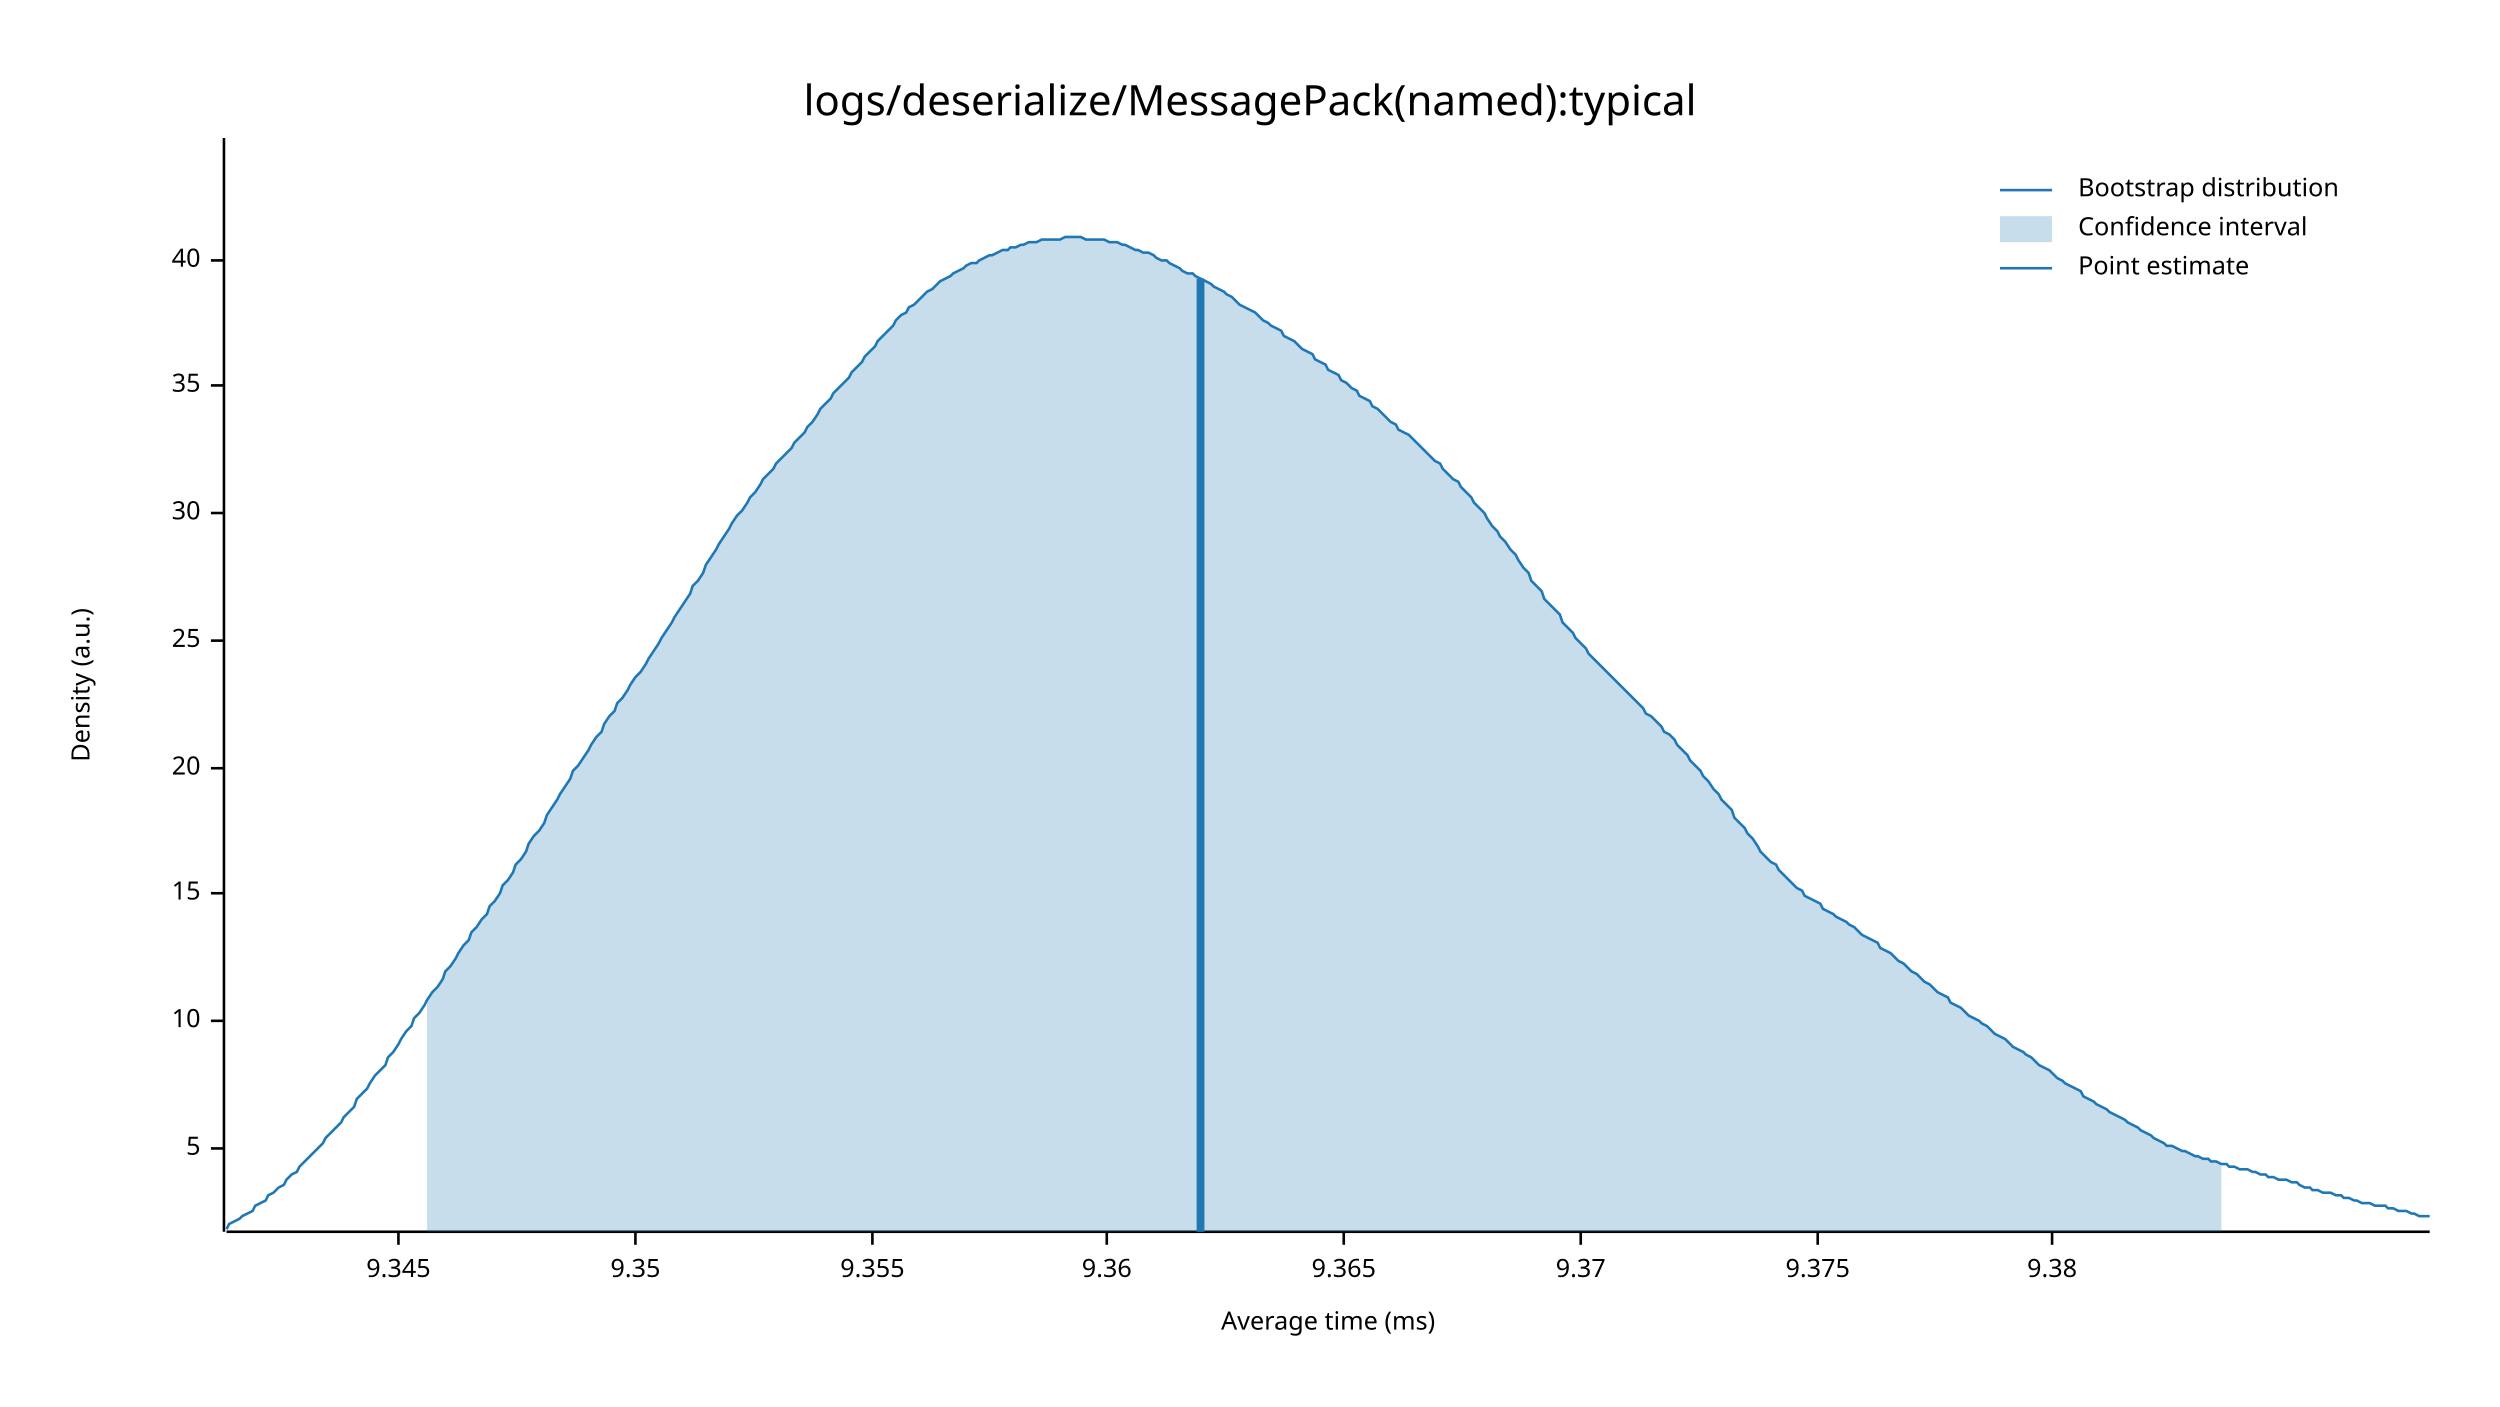
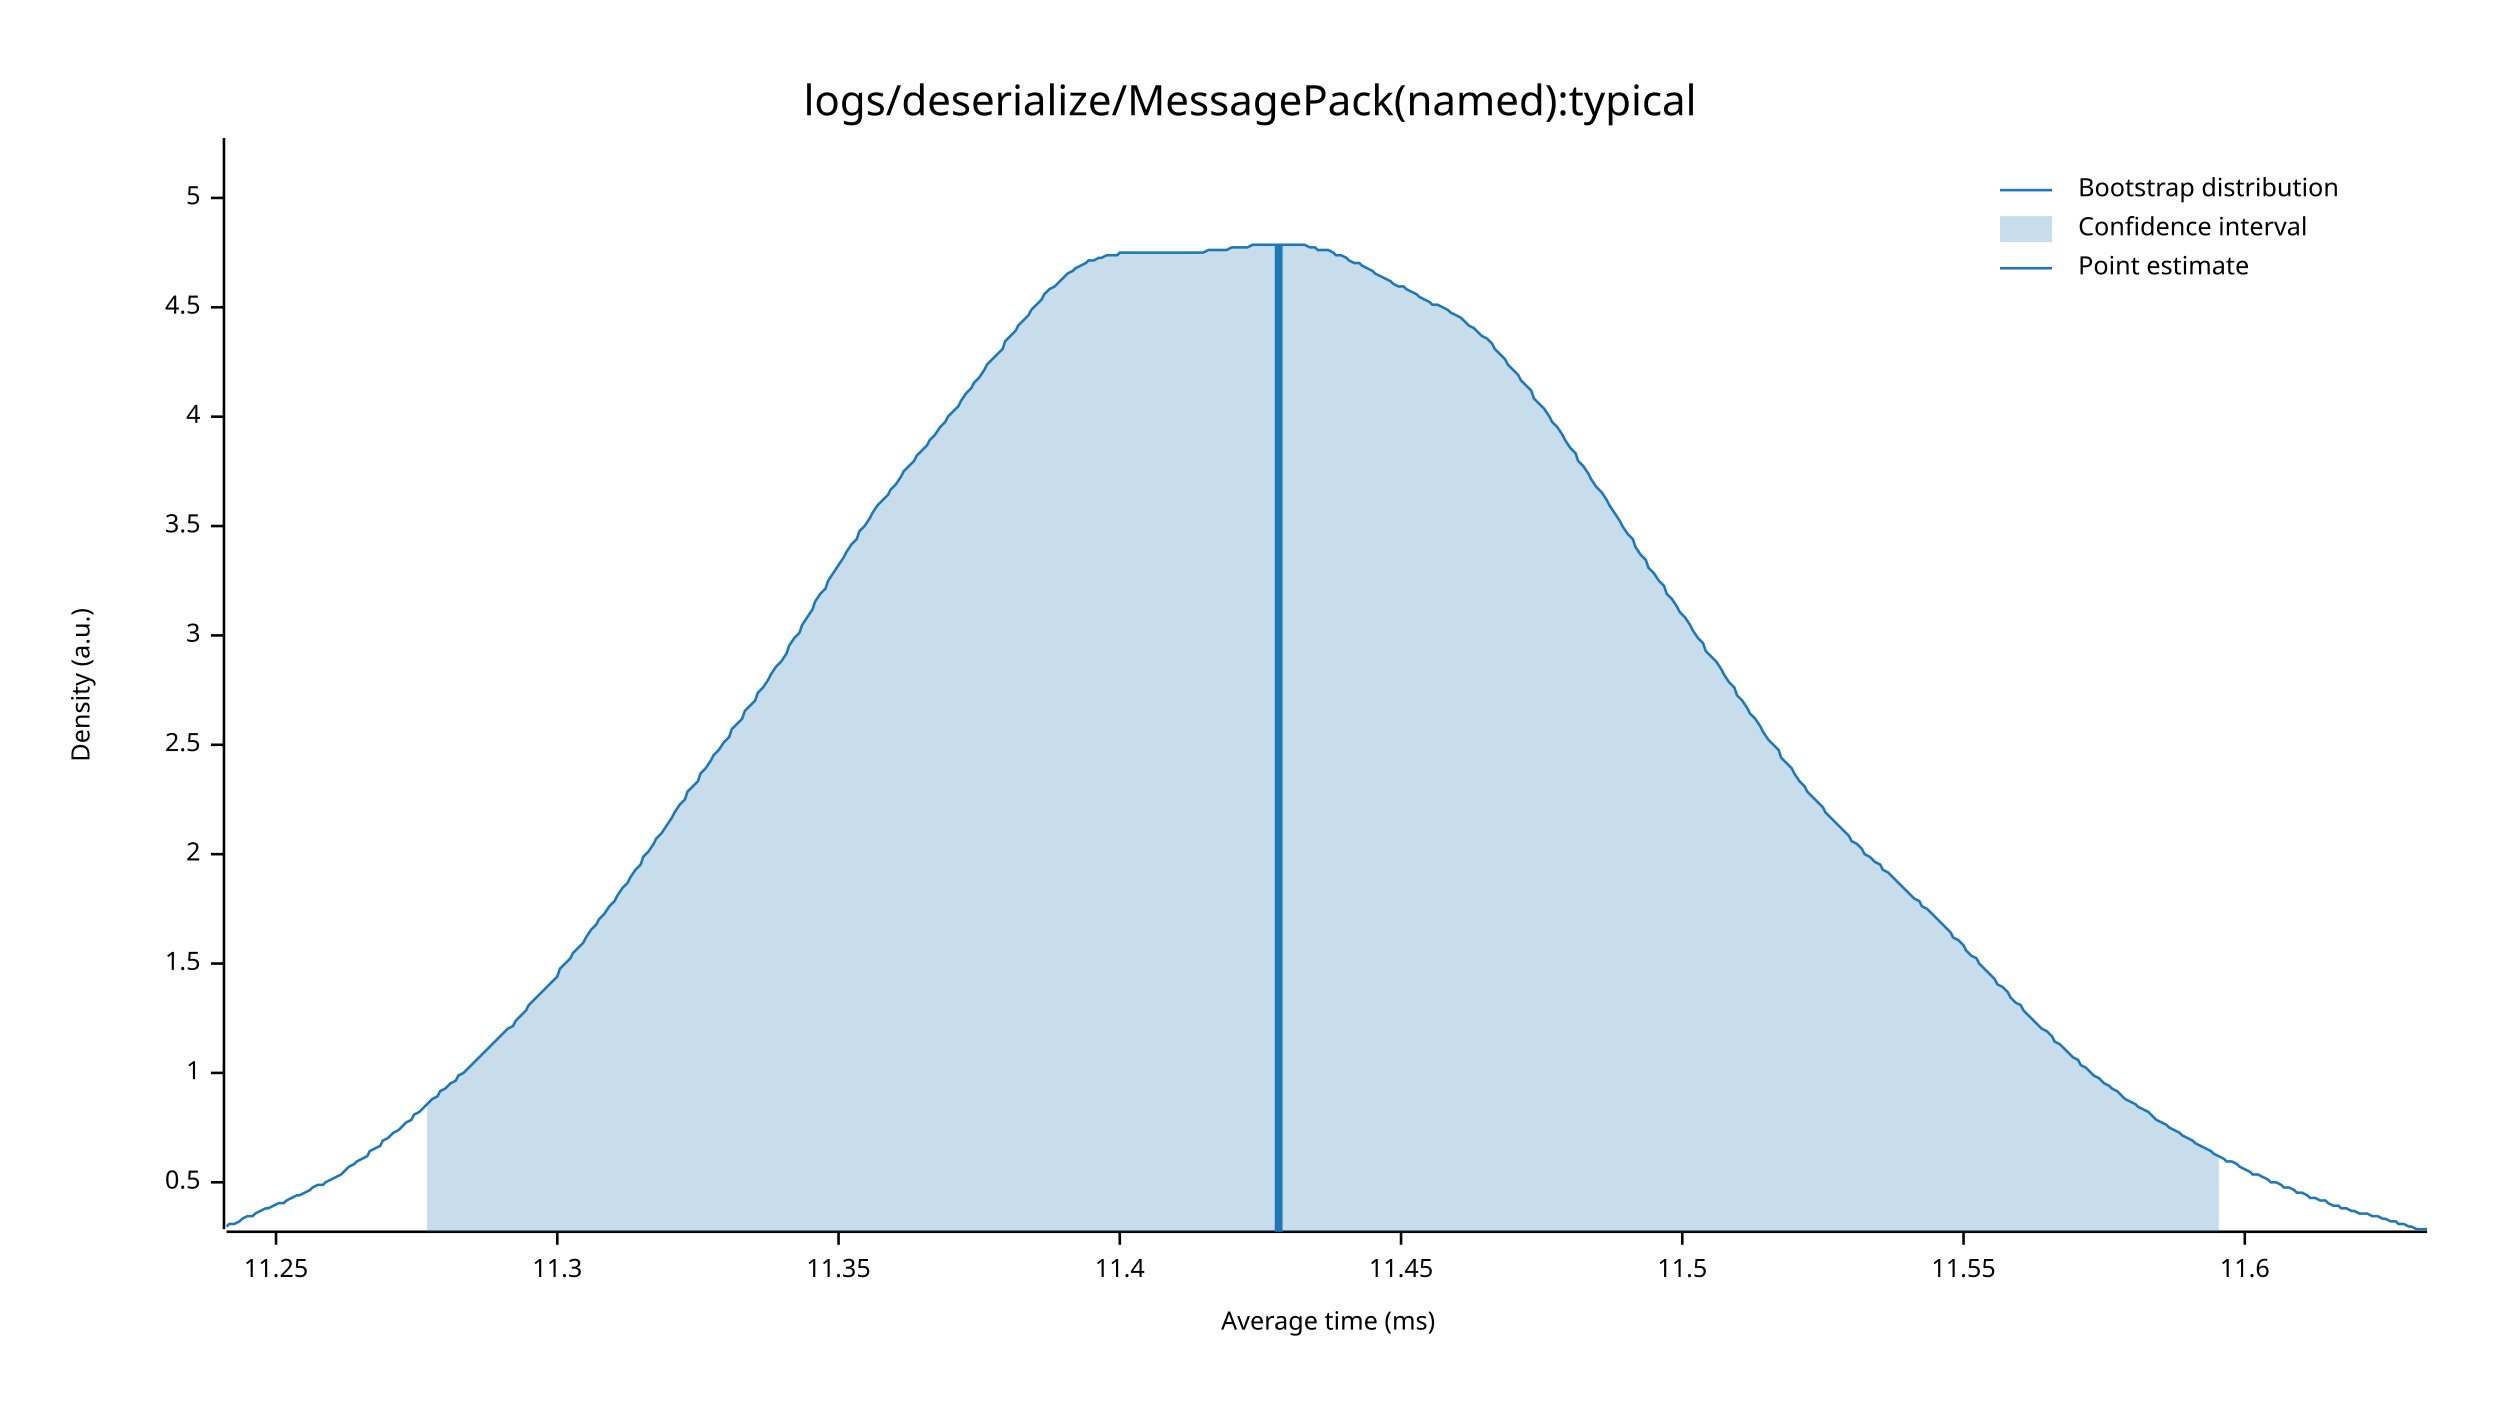
<svg xmlns="http://www.w3.org/2000/svg" style="background-color:#EEE;" width="960" height="540" viewBox="0 0 960 540">
  <text x="480" y="32" dy="0.76em" text-anchor="middle" font-family="sans-serif" font-size="16.129" opacity="1" fill="#000000">
logs/deserialize/MessagePack(named):typical
</text>
  <text x="27" y="263" dy="0.76em" text-anchor="middle" font-family="sans-serif" font-size="9.677" opacity="1" fill="#000000" transform="rotate(270, 27, 263)">
Density (a.u.)
</text>
  <text x="510" y="513" dy="-0.5ex" text-anchor="middle" font-family="sans-serif" font-size="9.677" opacity="1" fill="#000000">
Average time (ms)
</text>
-   <polyline fill="none" opacity="1" stroke="#000000" stroke-width="1" points="86,53 86,473 " />
-   <text x="77" y="441" dy="0.5ex" text-anchor="end" font-family="sans-serif" font-size="9.677" opacity="1" fill="#000000">
+   <polyline fill="none" opacity="1" stroke="#000000" stroke-width="1" points="86,53 86,472 " />
+   <text x="77" y="454" dy="0.5ex" text-anchor="end" font-family="sans-serif" font-size="9.677" opacity="1" fill="#000000">
+ 0.5
+ </text>
+   <polyline fill="none" opacity="1" stroke="#000000" stroke-width="1" points="81,454 86,454 " />
+   <text x="77" y="412" dy="0.5ex" text-anchor="end" font-family="sans-serif" font-size="9.677" opacity="1" fill="#000000">
+ 1
+ </text>
+   <polyline fill="none" opacity="1" stroke="#000000" stroke-width="1" points="81,412 86,412 " />
+   <text x="77" y="370" dy="0.5ex" text-anchor="end" font-family="sans-serif" font-size="9.677" opacity="1" fill="#000000">
+ 1.5
+ </text>
+   <polyline fill="none" opacity="1" stroke="#000000" stroke-width="1" points="81,370 86,370 " />
+   <text x="77" y="328" dy="0.5ex" text-anchor="end" font-family="sans-serif" font-size="9.677" opacity="1" fill="#000000">
+ 2
+ </text>
+   <polyline fill="none" opacity="1" stroke="#000000" stroke-width="1" points="81,328 86,328 " />
+   <text x="77" y="286" dy="0.5ex" text-anchor="end" font-family="sans-serif" font-size="9.677" opacity="1" fill="#000000">
+ 2.5
+ </text>
+   <polyline fill="none" opacity="1" stroke="#000000" stroke-width="1" points="81,286 86,286 " />
+   <text x="77" y="244" dy="0.5ex" text-anchor="end" font-family="sans-serif" font-size="9.677" opacity="1" fill="#000000">
+ 3
+ </text>
+   <polyline fill="none" opacity="1" stroke="#000000" stroke-width="1" points="81,244 86,244 " />
+   <text x="77" y="202" dy="0.5ex" text-anchor="end" font-family="sans-serif" font-size="9.677" opacity="1" fill="#000000">
+ 3.5
+ </text>
+   <polyline fill="none" opacity="1" stroke="#000000" stroke-width="1" points="81,202 86,202 " />
+   <text x="77" y="160" dy="0.5ex" text-anchor="end" font-family="sans-serif" font-size="9.677" opacity="1" fill="#000000">
+ 4
+ </text>
+   <polyline fill="none" opacity="1" stroke="#000000" stroke-width="1" points="81,160 86,160 " />
+   <text x="77" y="118" dy="0.5ex" text-anchor="end" font-family="sans-serif" font-size="9.677" opacity="1" fill="#000000">
+ 4.5
+ </text>
+   <polyline fill="none" opacity="1" stroke="#000000" stroke-width="1" points="81,118 86,118 " />
+   <text x="77" y="76" dy="0.5ex" text-anchor="end" font-family="sans-serif" font-size="9.677" opacity="1" fill="#000000">
5
</text>
-   <polyline fill="none" opacity="1" stroke="#000000" stroke-width="1" points="81,441 86,441 " />
-   <text x="77" y="392" dy="0.5ex" text-anchor="end" font-family="sans-serif" font-size="9.677" opacity="1" fill="#000000">
- 10
+   <polyline fill="none" opacity="1" stroke="#000000" stroke-width="1" points="81,76 86,76 " />
+   <polyline fill="none" opacity="1" stroke="#000000" stroke-width="1" points="87,473 932,473 " />
+   <text x="106" y="483" dy="0.76em" text-anchor="middle" font-family="sans-serif" font-size="9.677" opacity="1" fill="#000000">
+ 11.25
</text>
-   <polyline fill="none" opacity="1" stroke="#000000" stroke-width="1" points="81,392 86,392 " />
-   <text x="77" y="343" dy="0.5ex" text-anchor="end" font-family="sans-serif" font-size="9.677" opacity="1" fill="#000000">
- 15
+   <polyline fill="none" opacity="1" stroke="#000000" stroke-width="1" points="106,473 106,478 " />
+   <text x="214" y="483" dy="0.76em" text-anchor="middle" font-family="sans-serif" font-size="9.677" opacity="1" fill="#000000">
+ 11.3
</text>
-   <polyline fill="none" opacity="1" stroke="#000000" stroke-width="1" points="81,343 86,343 " />
-   <text x="77" y="295" dy="0.5ex" text-anchor="end" font-family="sans-serif" font-size="9.677" opacity="1" fill="#000000">
- 20
+   <polyline fill="none" opacity="1" stroke="#000000" stroke-width="1" points="214,473 214,478 " />
+   <text x="322" y="483" dy="0.76em" text-anchor="middle" font-family="sans-serif" font-size="9.677" opacity="1" fill="#000000">
+ 11.35
</text>
-   <polyline fill="none" opacity="1" stroke="#000000" stroke-width="1" points="81,295 86,295 " />
-   <text x="77" y="246" dy="0.5ex" text-anchor="end" font-family="sans-serif" font-size="9.677" opacity="1" fill="#000000">
- 25
+   <polyline fill="none" opacity="1" stroke="#000000" stroke-width="1" points="322,473 322,478 " />
+   <text x="430" y="483" dy="0.76em" text-anchor="middle" font-family="sans-serif" font-size="9.677" opacity="1" fill="#000000">
+ 11.4
</text>
-   <polyline fill="none" opacity="1" stroke="#000000" stroke-width="1" points="81,246 86,246 " />
-   <text x="77" y="197" dy="0.5ex" text-anchor="end" font-family="sans-serif" font-size="9.677" opacity="1" fill="#000000">
- 30
+   <polyline fill="none" opacity="1" stroke="#000000" stroke-width="1" points="430,473 430,478 " />
+   <text x="538" y="483" dy="0.76em" text-anchor="middle" font-family="sans-serif" font-size="9.677" opacity="1" fill="#000000">
+ 11.45
</text>
-   <polyline fill="none" opacity="1" stroke="#000000" stroke-width="1" points="81,197 86,197 " />
-   <text x="77" y="148" dy="0.5ex" text-anchor="end" font-family="sans-serif" font-size="9.677" opacity="1" fill="#000000">
- 35
+   <polyline fill="none" opacity="1" stroke="#000000" stroke-width="1" points="538,473 538,478 " />
+   <text x="646" y="483" dy="0.76em" text-anchor="middle" font-family="sans-serif" font-size="9.677" opacity="1" fill="#000000">
+ 11.5
</text>
-   <polyline fill="none" opacity="1" stroke="#000000" stroke-width="1" points="81,148 86,148 " />
-   <text x="77" y="100" dy="0.5ex" text-anchor="end" font-family="sans-serif" font-size="9.677" opacity="1" fill="#000000">
- 40
+   <polyline fill="none" opacity="1" stroke="#000000" stroke-width="1" points="646,473 646,478 " />
+   <text x="754" y="483" dy="0.76em" text-anchor="middle" font-family="sans-serif" font-size="9.677" opacity="1" fill="#000000">
+ 11.55
</text>
-   <polyline fill="none" opacity="1" stroke="#000000" stroke-width="1" points="81,100 86,100 " />
-   <polyline fill="none" opacity="1" stroke="#000000" stroke-width="1" points="87,473 933,473 " />
-   <text x="153" y="483" dy="0.76em" text-anchor="middle" font-family="sans-serif" font-size="9.677" opacity="1" fill="#000000">
- 9.345
+   <polyline fill="none" opacity="1" stroke="#000000" stroke-width="1" points="754,473 754,478 " />
+   <text x="862" y="483" dy="0.76em" text-anchor="middle" font-family="sans-serif" font-size="9.677" opacity="1" fill="#000000">
+ 11.6
</text>
-   <polyline fill="none" opacity="1" stroke="#000000" stroke-width="1" points="153,473 153,478 " />
-   <text x="244" y="483" dy="0.76em" text-anchor="middle" font-family="sans-serif" font-size="9.677" opacity="1" fill="#000000">
- 9.35
- </text>
-   <polyline fill="none" opacity="1" stroke="#000000" stroke-width="1" points="244,473 244,478 " />
-   <text x="335" y="483" dy="0.76em" text-anchor="middle" font-family="sans-serif" font-size="9.677" opacity="1" fill="#000000">
- 9.355
- </text>
-   <polyline fill="none" opacity="1" stroke="#000000" stroke-width="1" points="335,473 335,478 " />
-   <text x="425" y="483" dy="0.76em" text-anchor="middle" font-family="sans-serif" font-size="9.677" opacity="1" fill="#000000">
- 9.36
- </text>
-   <polyline fill="none" opacity="1" stroke="#000000" stroke-width="1" points="425,473 425,478 " />
-   <text x="516" y="483" dy="0.76em" text-anchor="middle" font-family="sans-serif" font-size="9.677" opacity="1" fill="#000000">
- 9.365
- </text>
-   <polyline fill="none" opacity="1" stroke="#000000" stroke-width="1" points="516,473 516,478 " />
-   <text x="607" y="483" dy="0.76em" text-anchor="middle" font-family="sans-serif" font-size="9.677" opacity="1" fill="#000000">
- 9.37
- </text>
-   <polyline fill="none" opacity="1" stroke="#000000" stroke-width="1" points="607,473 607,478 " />
-   <text x="698" y="483" dy="0.76em" text-anchor="middle" font-family="sans-serif" font-size="9.677" opacity="1" fill="#000000">
- 9.375
- </text>
-   <polyline fill="none" opacity="1" stroke="#000000" stroke-width="1" points="698,473 698,478 " />
-   <text x="788" y="483" dy="0.76em" text-anchor="middle" font-family="sans-serif" font-size="9.677" opacity="1" fill="#000000">
- 9.38
- </text>
-   <polyline fill="none" opacity="1" stroke="#000000" stroke-width="1" points="788,473 788,478 " />
-   <polyline fill="none" opacity="1" stroke="#1F78B4" stroke-width="1" points="87,472 88,470 90,469 92,468 93,467 95,466 97,465 98,463 100,462 102,461 103,459 105,458 107,456 109,455 110,453 112,451 114,450 115,448 117,446 119,444 120,443 122,441 124,439 125,437 127,435 129,433 131,431 132,429 134,427 136,425 137,422 139,420 141,418 142,416 144,413 146,411 148,409 149,406 151,404 153,401 154,399 156,396 158,394 159,391 161,389 163,386 164,384 166,381 168,379 170,376 171,373 173,371 175,368 176,366 178,363 180,361 181,358 183,356 185,353 187,351 188,348 190,346 192,343 193,340 195,338 197,335 198,332 200,330 202,327 203,324 205,321 207,319 209,316 210,313 212,310 214,307 215,305 217,302 219,299 220,296 222,294 224,291 226,288 227,286 229,283 231,281 232,278 234,275 236,273 237,270 239,268 241,265 242,263 244,260 246,258 248,255 249,253 251,250 253,247 254,245 256,242 258,239 259,237 261,234 263,231 265,228 266,225 268,223 270,220 271,217 273,214 275,211 276,209 278,206 280,203 281,201 283,198 285,196 287,193 288,191 290,189 292,186 293,184 295,182 297,180 298,178 300,176 302,174 304,172 305,170 307,168 309,166 310,164 312,162 314,159 315,157 317,155 319,153 320,151 322,149 324,147 326,145 327,143 329,141 331,139 332,137 334,135 336,133 337,131 339,129 341,127 343,125 344,123 346,121 348,120 349,118 351,117 353,115 354,114 356,112 358,111 359,110 361,108 363,107 365,106 366,105 368,104 370,103 371,102 373,101 375,101 376,100 378,99 380,98 381,98 383,97 385,96 387,96 388,95 390,95 392,94 393,94 395,93 397,93 398,93 400,92 402,92 404,92 405,92 407,92 409,91 410,91 412,91 414,91 415,91 417,92 419,92 420,92 422,92 424,92 426,93 427,93 429,93 431,94 432,94 434,95 436,96 437,96 439,97 441,97 443,98 444,99 446,100 448,100 449,101 451,102 453,103 454,104 456,105 458,105 459,106 461,107 463,108 465,109 466,110 468,111 470,112 471,113 473,114 475,116 476,117 478,118 480,119 482,120 483,121 485,123 487,124 488,125 490,126 492,127 493,129 495,130 497,131 498,132 500,134 502,135 504,136 505,138 507,139 509,140 510,142 512,143 514,144 515,146 517,147 519,149 521,150 522,152 524,153 526,154 527,156 529,157 531,159 532,160 534,162 536,163 537,165 539,166 541,167 543,169 544,170 546,172 548,174 549,175 551,177 553,178 554,180 556,182 558,184 560,185 561,187 563,189 565,191 566,193 568,195 570,197 571,199 573,202 575,204 576,206 578,208 580,211 582,213 583,215 585,218 587,220 588,223 590,225 592,227 593,230 595,232 597,234 599,236 600,239 602,241 604,243 605,245 607,247 609,249 610,251 612,253 614,255 615,256 617,258 619,260 621,262 622,263 624,265 626,267 627,268 629,270 631,272 632,274 634,275 636,277 638,279 639,281 641,282 643,284 644,286 646,288 648,290 649,292 651,294 653,296 654,298 656,300 658,303 660,305 661,307 663,309 665,311 666,314 668,316 670,318 671,320 673,322 675,325 676,327 678,329 680,331 682,332 683,334 685,336 687,338 688,339 690,341 692,342 693,344 695,345 697,346 699,347 700,349 702,350 704,351 705,352 707,353 709,354 710,355 712,356 714,358 715,359 717,360 719,361 721,362 722,364 724,365 726,366 727,367 729,369 731,370 732,371 734,373 736,374 738,376 739,377 741,378 743,380 744,381 746,382 748,383 749,385 751,386 753,387 754,388 756,390 758,391 760,392 761,393 763,394 765,396 766,397 768,398 770,399 771,400 773,402 775,403 777,404 778,405 780,406 782,408 783,409 785,410 787,411 788,412 790,414 792,415 793,416 795,417 797,418 799,419 800,421 802,422 804,423 805,424 807,425 809,426 810,427 812,428 814,429 816,430 817,431 819,432 821,433 822,434 824,435 826,436 827,437 829,438 831,439 832,440 834,440 836,441 838,442 839,442 841,443 843,444 844,444 846,445 848,445 849,446 851,446 853,447 855,447 856,448 858,448 860,449 861,449 863,449 865,450 866,450 868,451 870,451 871,452 873,452 875,453 877,453 878,453 880,454 882,454 883,455 885,456 887,456 888,457 890,457 892,458 894,458 895,458 897,459 899,459 900,460 902,460 904,461 905,461 907,462 909,462 910,462 912,463 914,463 916,463 917,464 919,464 921,465 922,465 924,465 926,466 927,466 929,467 931,467 933,467 " />
-   <polygon opacity="0.25" fill="#1F78B4" points="164,384 166,381 168,379 170,376 171,373 173,371 175,368 176,366 178,363 180,361 181,358 183,356 185,353 187,351 188,348 190,346 192,343 193,340 195,338 197,335 198,332 200,330 202,327 203,324 205,321 207,319 209,316 210,313 212,310 214,307 215,305 217,302 219,299 220,296 222,294 224,291 226,288 227,286 229,283 231,281 232,278 234,275 236,273 237,270 239,268 241,265 242,263 244,260 246,258 248,255 249,253 251,250 253,247 254,245 256,242 258,239 259,237 261,234 263,231 265,228 266,225 268,223 270,220 271,217 273,214 275,211 276,209 278,206 280,203 281,201 283,198 285,196 287,193 288,191 290,189 292,186 293,184 295,182 297,180 298,178 300,176 302,174 304,172 305,170 307,168 309,166 310,164 312,162 314,159 315,157 317,155 319,153 320,151 322,149 324,147 326,145 327,143 329,141 331,139 332,137 334,135 336,133 337,131 339,129 341,127 343,125 344,123 346,121 348,120 349,118 351,117 353,115 354,114 356,112 358,111 359,110 361,108 363,107 365,106 366,105 368,104 370,103 371,102 373,101 375,101 376,100 378,99 380,98 381,98 383,97 385,96 387,96 388,95 390,95 392,94 393,94 395,93 397,93 398,93 400,92 402,92 404,92 405,92 407,92 409,91 410,91 412,91 414,91 415,91 417,92 419,92 420,92 422,92 424,92 426,93 427,93 429,93 431,94 432,94 434,95 436,96 437,96 439,97 441,97 443,98 444,99 446,100 448,100 449,101 451,102 453,103 454,104 456,105 458,105 459,106 461,107 463,108 465,109 466,110 468,111 470,112 471,113 473,114 475,116 476,117 478,118 480,119 482,120 483,121 485,123 487,124 488,125 490,126 492,127 493,129 495,130 497,131 498,132 500,134 502,135 504,136 505,138 507,139 509,140 510,142 512,143 514,144 515,146 517,147 519,149 521,150 522,152 524,153 526,154 527,156 529,157 531,159 532,160 534,162 536,163 537,165 539,166 541,167 543,169 544,170 546,172 548,174 549,175 551,177 553,178 554,180 556,182 558,184 560,185 561,187 563,189 565,191 566,193 568,195 570,197 571,199 573,202 575,204 576,206 578,208 580,211 582,213 583,215 585,218 587,220 588,223 590,225 592,227 593,230 595,232 597,234 599,236 600,239 602,241 604,243 605,245 607,247 609,249 610,251 612,253 614,255 615,256 617,258 619,260 621,262 622,263 624,265 626,267 627,268 629,270 631,272 632,274 634,275 636,277 638,279 639,281 641,282 643,284 644,286 646,288 648,290 649,292 651,294 653,296 654,298 656,300 658,303 660,305 661,307 663,309 665,311 666,314 668,316 670,318 671,320 673,322 675,325 676,327 678,329 680,331 682,332 683,334 685,336 687,338 688,339 690,341 692,342 693,344 695,345 697,346 699,347 700,349 702,350 704,351 705,352 707,353 709,354 710,355 712,356 714,358 715,359 717,360 719,361 721,362 722,364 724,365 726,366 727,367 729,369 731,370 732,371 734,373 736,374 738,376 739,377 741,378 743,380 744,381 746,382 748,383 749,385 751,386 753,387 754,388 756,390 758,391 760,392 761,393 763,394 765,396 766,397 768,398 770,399 771,400 773,402 775,403 777,404 778,405 780,406 782,408 783,409 785,410 787,411 788,412 790,414 792,415 793,416 795,417 797,418 799,419 800,421 802,422 804,423 805,424 807,425 809,426 810,427 812,428 814,429 816,430 817,431 819,432 821,433 822,434 824,435 826,436 827,437 829,438 831,439 832,440 834,440 836,441 838,442 839,442 841,443 843,444 844,444 846,445 848,445 849,446 851,446 853,447 853,473 164,473 " />
-   <polyline fill="none" opacity="1" stroke="#1F78B4" stroke-width="3" points="461,473 461,107 " />
+   <polyline fill="none" opacity="1" stroke="#000000" stroke-width="1" points="862,473 862,478 " />
+   <polyline fill="none" opacity="1" stroke="#1F78B4" stroke-width="1" points="87,471 88,470 90,470 92,469 93,468 95,467 97,467 98,466 100,465 102,464 103,464 105,463 107,462 109,462 110,461 112,460 114,459 115,459 117,458 119,457 120,456 122,455 124,455 125,454 127,453 129,452 131,451 132,450 134,448 136,447 137,446 139,445 141,444 142,442 144,441 146,440 147,438 149,437 151,435 153,434 154,433 156,431 158,430 159,428 161,427 163,425 164,424 166,422 168,421 169,419 171,418 173,416 175,415 176,413 178,412 180,410 181,409 183,407 185,405 186,404 188,402 190,400 191,399 193,397 195,395 197,394 198,392 200,390 202,388 203,386 205,384 207,382 208,381 210,379 212,377 214,375 215,372 217,370 219,368 220,366 222,364 224,362 225,360 227,357 229,355 230,353 232,351 234,348 236,346 237,344 239,341 241,339 242,337 244,334 246,332 247,329 249,327 251,324 252,322 254,320 256,317 258,314 259,312 261,309 263,307 264,304 266,302 268,300 269,297 271,295 273,292 274,290 276,288 278,285 280,283 281,280 283,278 285,276 286,273 288,271 290,269 291,266 293,264 295,261 296,259 298,256 300,254 302,251 303,248 305,245 307,243 308,240 310,237 312,234 313,231 315,228 317,226 318,223 320,220 322,217 324,214 325,212 327,209 329,207 330,204 332,202 334,199 335,197 337,194 339,192 341,190 342,188 344,186 346,183 347,181 349,179 351,177 352,175 354,173 356,171 357,169 359,167 361,164 363,162 364,160 366,158 368,156 369,154 371,151 373,149 374,147 376,145 378,142 379,140 381,138 383,136 385,134 386,131 388,129 390,127 391,125 393,123 395,121 396,119 398,117 400,115 401,113 403,111 405,110 407,108 408,107 410,105 412,104 413,103 415,102 417,101 418,100 420,100 422,99 423,99 425,98 427,98 429,98 430,97 432,97 434,97 435,97 437,97 439,97 440,97 442,97 444,97 445,97 447,97 449,97 451,97 452,97 454,97 456,97 457,97 459,97 461,97 462,97 464,96 466,96 468,96 469,96 471,96 473,95 474,95 476,95 478,95 479,95 481,94 483,94 484,94 486,94 488,94 490,94 491,94 493,94 495,94 496,94 498,94 500,94 501,94 503,95 505,95 506,96 508,96 510,96 512,97 513,98 515,98 517,99 518,100 520,101 522,101 523,102 525,103 527,104 528,105 530,106 532,107 534,108 535,109 537,110 539,110 540,111 542,112 544,113 545,114 547,115 549,116 550,117 552,117 554,118 556,119 557,120 559,121 561,122 562,123 564,125 566,126 567,127 569,129 571,130 573,132 574,134 576,136 578,138 579,140 581,142 583,144 584,146 586,148 588,150 589,153 591,155 593,157 595,160 596,162 598,164 600,167 601,169 603,172 605,174 606,177 608,179 610,182 611,184 613,187 615,189 617,192 618,194 620,197 622,200 623,202 625,205 627,207 628,210 630,213 632,215 633,218 635,220 637,223 639,225 640,228 642,230 644,233 645,235 647,237 649,240 650,242 652,245 654,247 655,250 657,252 659,254 661,257 662,259 664,262 666,264 667,267 669,269 671,272 672,274 674,276 676,279 677,281 679,284 681,286 683,288 684,291 686,293 688,295 689,297 691,300 693,302 694,304 696,306 698,308 700,310 701,312 703,314 705,316 706,317 708,319 710,321 711,323 713,324 715,326 716,328 718,329 720,331 722,332 723,334 725,335 727,337 728,338 730,340 732,342 733,343 735,345 737,346 738,348 740,349 742,351 744,353 745,354 747,356 749,358 750,360 752,361 754,363 755,365 757,367 759,368 760,370 762,372 764,374 766,376 767,378 769,379 771,381 772,383 774,385 776,386 777,388 779,390 781,392 782,393 784,395 786,396 788,398 789,400 791,401 793,403 794,404 796,406 798,407 799,409 801,410 803,412 804,413 806,414 808,416 810,417 811,418 813,419 815,421 816,422 818,423 820,424 821,425 823,426 825,427 827,429 828,430 830,431 832,432 833,433 835,434 837,435 838,436 840,437 842,438 843,439 845,440 847,441 849,442 850,443 852,444 854,445 855,446 857,446 859,447 860,448 862,449 864,450 865,451 867,451 869,452 871,453 872,454 874,454 876,455 877,456 879,456 881,457 882,458 884,458 886,459 887,460 889,460 891,461 893,461 894,462 896,463 898,463 899,464 901,464 903,465 904,465 906,466 908,466 909,466 911,467 913,467 915,468 916,468 918,469 920,469 921,470 923,470 925,471 926,471 928,472 930,472 932,472 " />
+   <polygon opacity="0.25" fill="#1F78B4" points="164,424 166,422 168,421 169,419 171,418 173,416 175,415 176,413 178,412 180,410 181,409 183,407 185,405 186,404 188,402 190,400 191,399 193,397 195,395 197,394 198,392 200,390 202,388 203,386 205,384 207,382 208,381 210,379 212,377 214,375 215,372 217,370 219,368 220,366 222,364 224,362 225,360 227,357 229,355 230,353 232,351 234,348 236,346 237,344 239,341 241,339 242,337 244,334 246,332 247,329 249,327 251,324 252,322 254,320 256,317 258,314 259,312 261,309 263,307 264,304 266,302 268,300 269,297 271,295 273,292 274,290 276,288 278,285 280,283 281,280 283,278 285,276 286,273 288,271 290,269 291,266 293,264 295,261 296,259 298,256 300,254 302,251 303,248 305,245 307,243 308,240 310,237 312,234 313,231 315,228 317,226 318,223 320,220 322,217 324,214 325,212 327,209 329,207 330,204 332,202 334,199 335,197 337,194 339,192 341,190 342,188 344,186 346,183 347,181 349,179 351,177 352,175 354,173 356,171 357,169 359,167 361,164 363,162 364,160 366,158 368,156 369,154 371,151 373,149 374,147 376,145 378,142 379,140 381,138 383,136 385,134 386,131 388,129 390,127 391,125 393,123 395,121 396,119 398,117 400,115 401,113 403,111 405,110 407,108 408,107 410,105 412,104 413,103 415,102 417,101 418,100 420,100 422,99 423,99 425,98 427,98 429,98 430,97 432,97 434,97 435,97 437,97 439,97 440,97 442,97 444,97 445,97 447,97 449,97 451,97 452,97 454,97 456,97 457,97 459,97 461,97 462,97 464,96 466,96 468,96 469,96 471,96 473,95 474,95 476,95 478,95 479,95 481,94 483,94 484,94 486,94 488,94 490,94 491,94 493,94 495,94 496,94 498,94 500,94 501,94 503,95 505,95 506,96 508,96 510,96 512,97 513,98 515,98 517,99 518,100 520,101 522,101 523,102 525,103 527,104 528,105 530,106 532,107 534,108 535,109 537,110 539,110 540,111 542,112 544,113 545,114 547,115 549,116 550,117 552,117 554,118 556,119 557,120 559,121 561,122 562,123 564,125 566,126 567,127 569,129 571,130 573,132 574,134 576,136 578,138 579,140 581,142 583,144 584,146 586,148 588,150 589,153 591,155 593,157 595,160 596,162 598,164 600,167 601,169 603,172 605,174 606,177 608,179 610,182 611,184 613,187 615,189 617,192 618,194 620,197 622,200 623,202 625,205 627,207 628,210 630,213 632,215 633,218 635,220 637,223 639,225 640,228 642,230 644,233 645,235 647,237 649,240 650,242 652,245 654,247 655,250 657,252 659,254 661,257 662,259 664,262 666,264 667,267 669,269 671,272 672,274 674,276 676,279 677,281 679,284 681,286 683,288 684,291 686,293 688,295 689,297 691,300 693,302 694,304 696,306 698,308 700,310 701,312 703,314 705,316 706,317 708,319 710,321 711,323 713,324 715,326 716,328 718,329 720,331 722,332 723,334 725,335 727,337 728,338 730,340 732,342 733,343 735,345 737,346 738,348 740,349 742,351 744,353 745,354 747,356 749,358 750,360 752,361 754,363 755,365 757,367 759,368 760,370 762,372 764,374 766,376 767,378 769,379 771,381 772,383 774,385 776,386 777,388 779,390 781,392 782,393 784,395 786,396 788,398 789,400 791,401 793,403 794,404 796,406 798,407 799,409 801,410 803,412 804,413 806,414 808,416 810,417 811,418 813,419 815,421 816,422 818,423 820,424 821,425 823,426 825,427 827,429 828,430 830,431 832,432 833,433 835,434 837,435 838,436 840,437 842,438 843,439 845,440 847,441 849,442 850,443 852,444 852,473 164,473 " />
+   <polyline fill="none" opacity="1" stroke="#1F78B4" stroke-width="3" points="491,473 491,94 " />
  <text x="798" y="68" dy="0.76em" text-anchor="start" font-family="sans-serif" font-size="9.677" opacity="1" fill="#000000">
Bootstrap distribution
</text>
  <text x="798" y="83" dy="0.76em" text-anchor="start" font-family="sans-serif" font-size="9.677" opacity="1" fill="#000000">
Confidence interval
</text>
  <text x="798" y="98" dy="0.76em" text-anchor="start" font-family="sans-serif" font-size="9.677" opacity="1" fill="#000000">
Point estimate
</text>
  <polyline fill="none" opacity="1" stroke="#1F78B4" stroke-width="1" points="768,73 788,73 " />
  <rect x="768" y="83" width="20" height="10" opacity="0.25" fill="#1F78B4" stroke="none" />
  <polyline fill="none" opacity="1" stroke="#1F78B4" stroke-width="1" points="768,103 788,103 " />
</svg>
